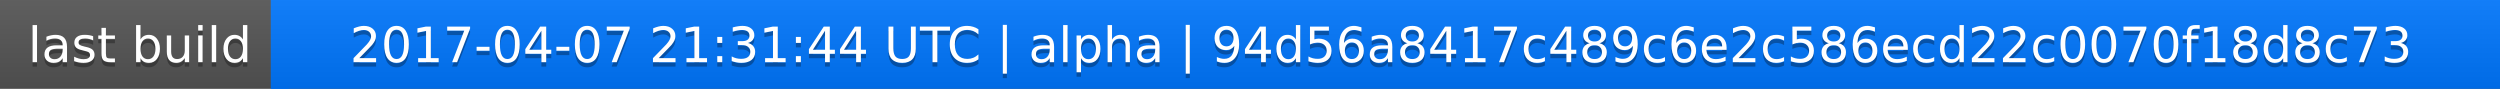
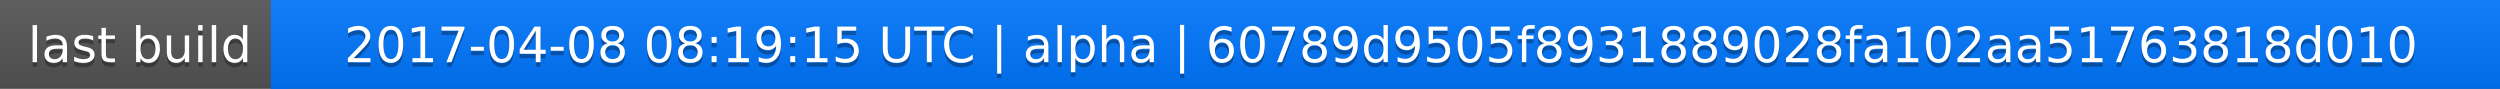
<svg xmlns="http://www.w3.org/2000/svg" width="563" height="20">
  <linearGradient id="a" x2="0" y2="100%">
    <stop offset="0" stop-color="#bbb" stop-opacity=".1" />
    <stop offset="1" stop-opacity=".1" />
  </linearGradient>
  <rect rx="0" width="563" height="20" fill="#555" />
  <rect rx="0" x="61" width="502" height="20" fill="#07f" />
  <path fill="#07f" d="M61 0h4v20h-4z" />
  <rect rx="0" width="563" height="20" fill="url(#a)" />
  <g fill="#fff" text-anchor="middle" font-family="DejaVu Sans,Verdana,Geneva,sans-serif" font-size="11">
    <text x="31.5" y="15" fill="#010101" fill-opacity=".3">last build</text>
    <text x="31.5" y="14">last build</text>
-     <text x="311" y="15" fill="#010101" fill-opacity=".3">2017-04-07 21:31:44 UTC | alpha | 94d56a8417c489c6e2c586ecd22c0070f18d8c73</text>
-     <text x="311" y="14">2017-04-07 21:31:44 UTC | alpha | 94d56a8417c489c6e2c586ecd22c0070f18d8c73</text>
+     <text x="311" y="15" fill="#010101" fill-opacity=".3">2017-04-08 08:19:15 UTC | alpha | 60789d9505f8931889028fa102aa51763818d010</text>
+     <text x="311" y="14">2017-04-08 08:19:15 UTC | alpha | 60789d9505f8931889028fa102aa51763818d010</text>
  </g>
</svg>
